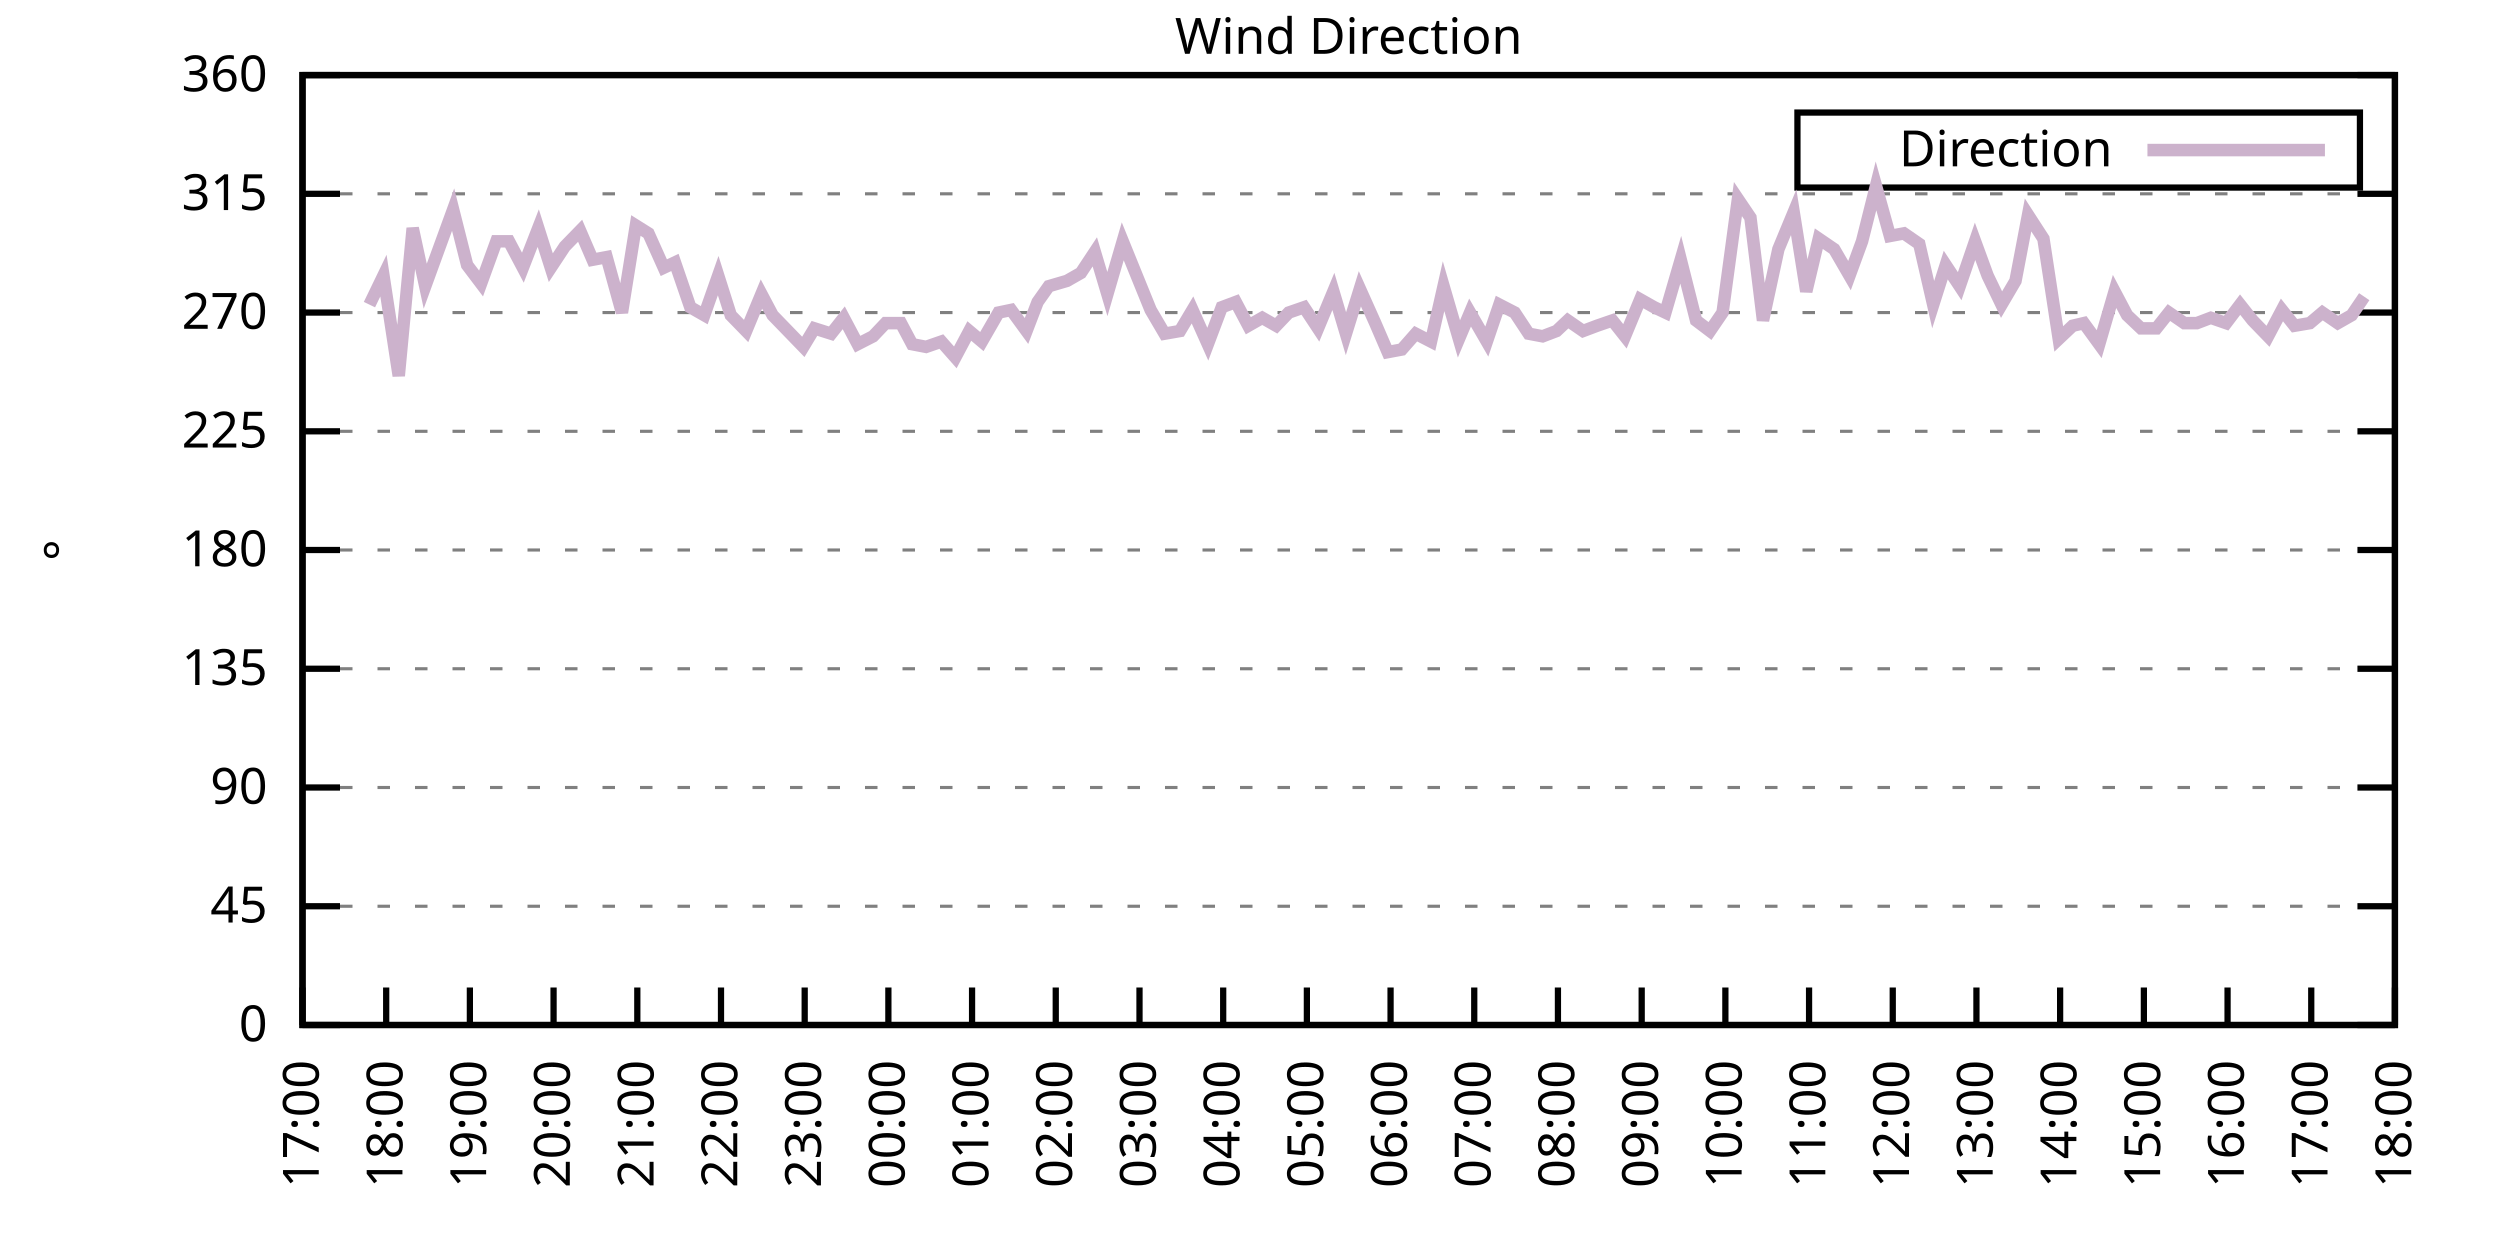
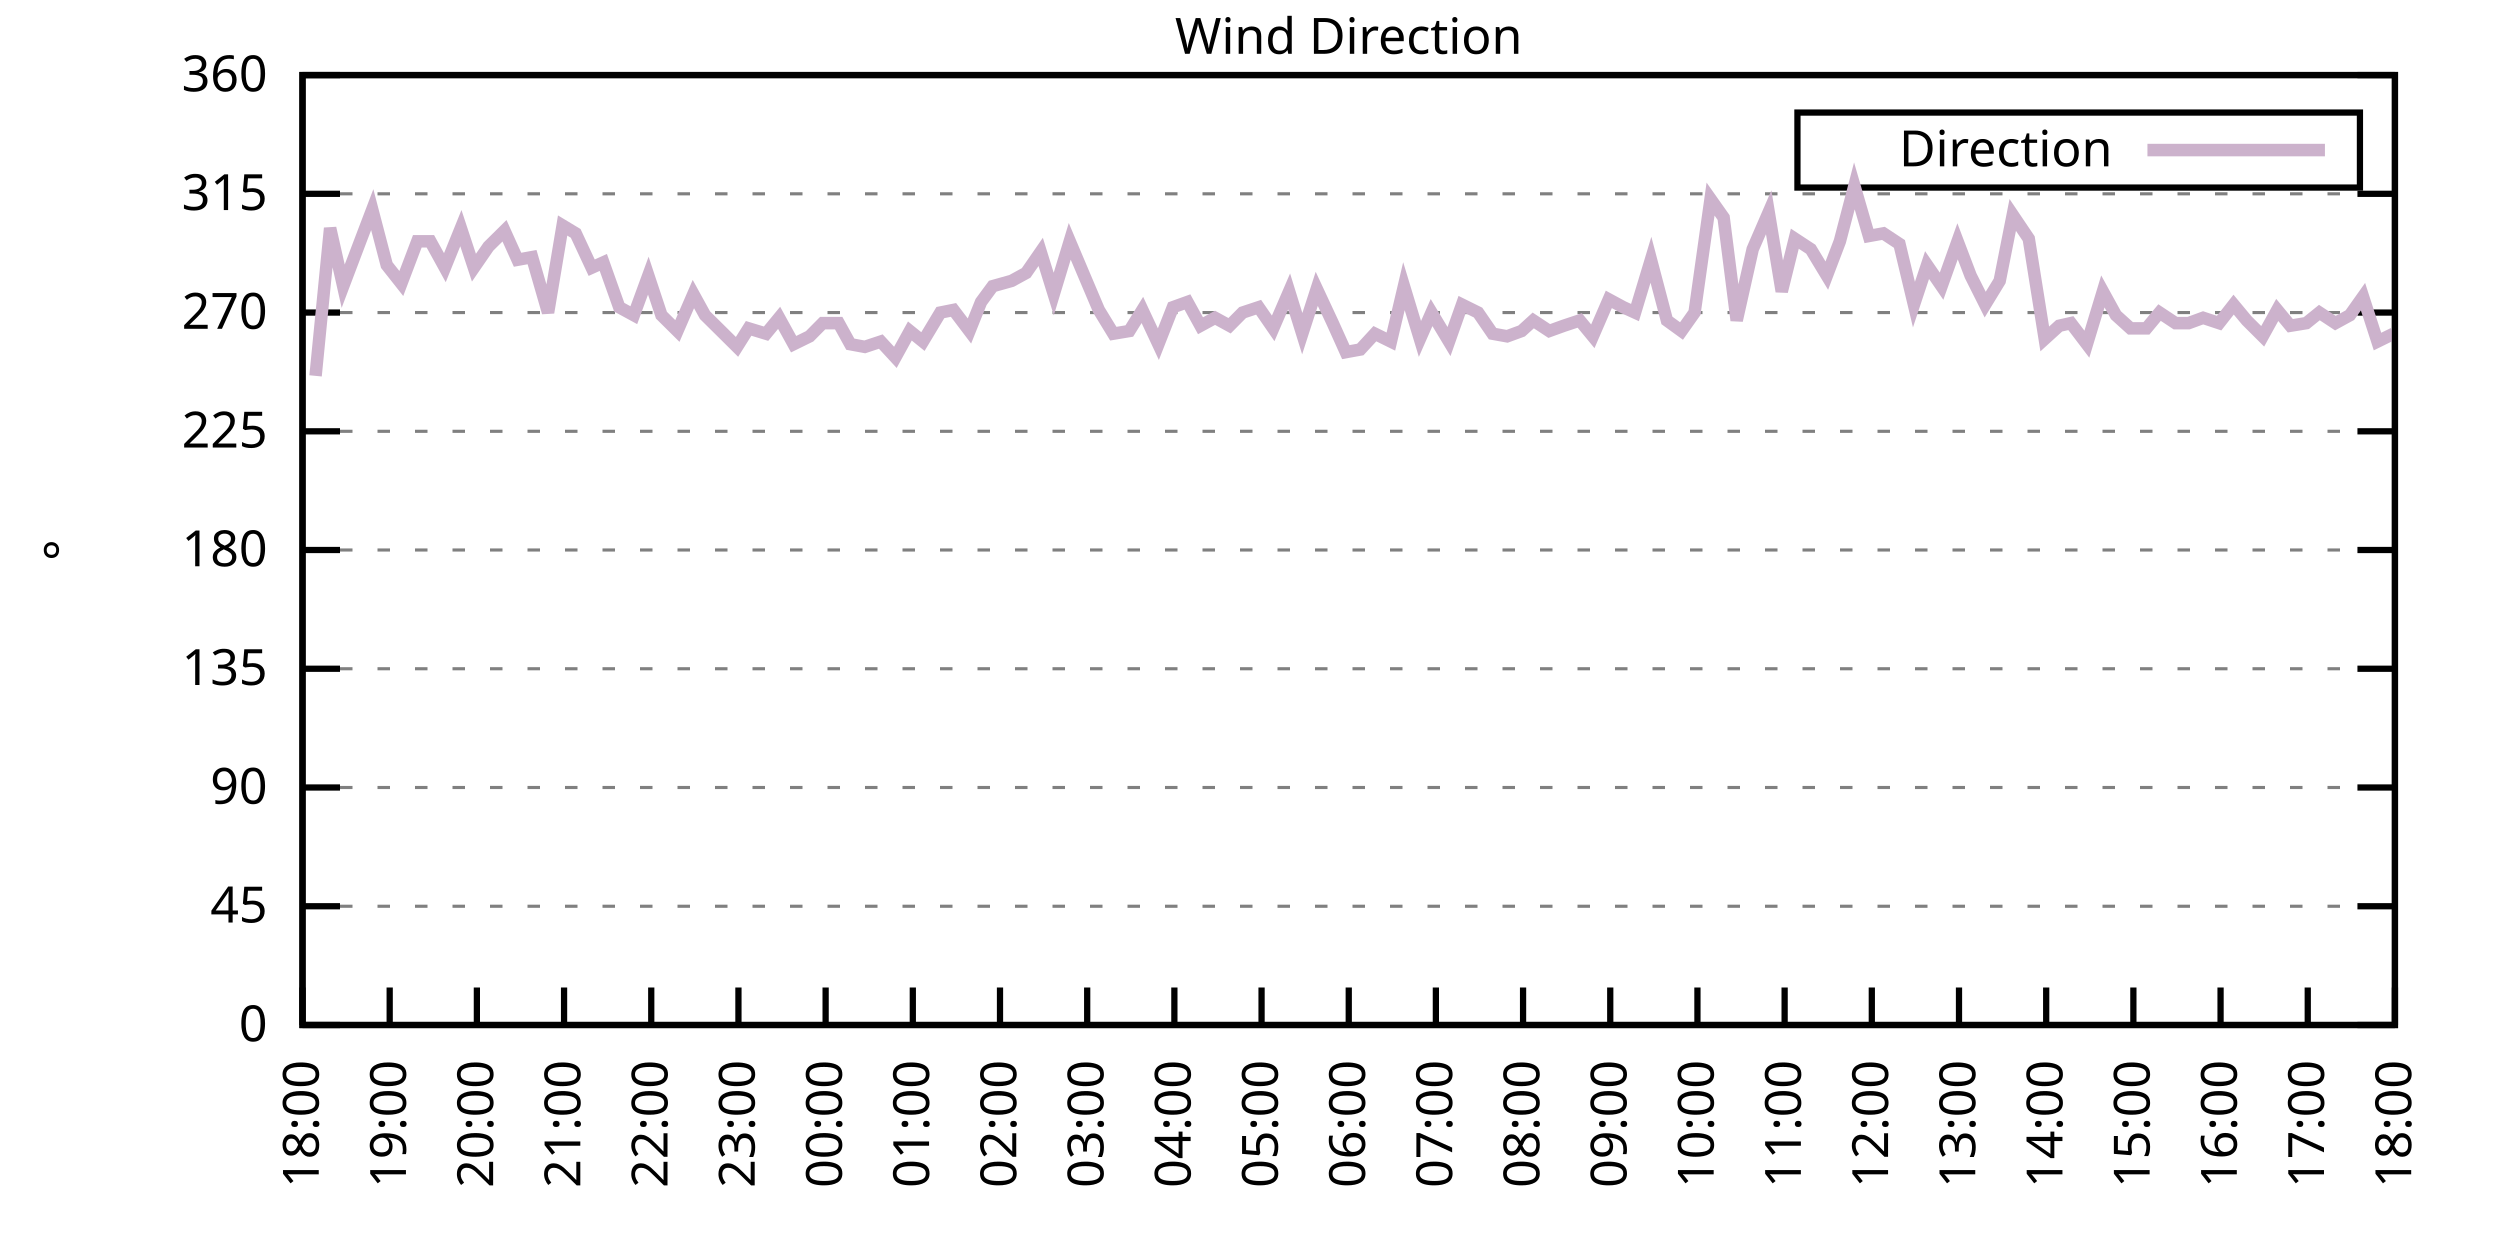
<svg xmlns="http://www.w3.org/2000/svg" xmlns:xlink="http://www.w3.org/1999/xlink" width="400" height="200" viewBox="0 0 400 200">
  <g id="gnuplot_canvas">
    <rect x="0" y="0" width="400" height="200" fill="none" />
    <defs>
      <circle id="gpDot" r="0.5" stroke-width="0.5" stroke="currentColor" />
      <path id="gpPt0" stroke-width="0.333" stroke="currentColor" d="M-1,0 h2 M0,-1 v2" />
      <path id="gpPt1" stroke-width="0.333" stroke="currentColor" d="M-1,-1 L1,1 M1,-1 L-1,1" />
      <path id="gpPt2" stroke-width="0.333" stroke="currentColor" d="M-1,0 L1,0 M0,-1 L0,1 M-1,-1 L1,1 M-1,1 L1,-1" />
      <rect id="gpPt3" stroke-width="0.333" stroke="currentColor" x="-1" y="-1" width="2" height="2" />
      <rect id="gpPt4" stroke-width="0.333" stroke="currentColor" fill="currentColor" x="-1" y="-1" width="2" height="2" />
      <circle id="gpPt5" stroke-width="0.333" stroke="currentColor" cx="0" cy="0" r="1" />
      <use xlink:href="#gpPt5" id="gpPt6" fill="currentColor" stroke="none" />
      <path id="gpPt7" stroke-width="0.333" stroke="currentColor" d="M0,-1.33 L-1.33,0.67 L1.33,0.67 z" />
      <use xlink:href="#gpPt7" id="gpPt8" fill="currentColor" stroke="none" />
      <use xlink:href="#gpPt7" id="gpPt9" stroke="currentColor" transform="rotate(180)" />
      <use xlink:href="#gpPt9" id="gpPt10" fill="currentColor" stroke="none" />
      <use xlink:href="#gpPt3" id="gpPt11" stroke="currentColor" transform="rotate(45)" />
      <use xlink:href="#gpPt11" id="gpPt12" fill="currentColor" stroke="none" />
      <path id="gpPt13" stroke-width="0.333" stroke="currentColor" d="M0,1.330 L1.265,0.411 L0.782,-1.067 L-0.782,-1.076 L-1.265,0.411 z" />
      <use xlink:href="#gpPt13" id="gpPt14" fill="currentColor" stroke="none" />
      <filter id="textbox" filterUnits="objectBoundingBox" x="0" y="0" height="1" width="1">
        <feFlood flood-color="white" flood-opacity="1" result="bgnd" />
        <feComposite in="SourceGraphic" in2="bgnd" operator="atop" />
      </filter>
      <filter id="greybox" filterUnits="objectBoundingBox" x="0" y="0" height="1" width="1">
        <feFlood flood-color="lightgrey" flood-opacity="1" result="grey" />
        <feComposite in="SourceGraphic" in2="grey" operator="atop" />
      </filter>
    </defs>
    <g fill="none" color="white" stroke="currentColor" stroke-width="1.00" stroke-linecap="butt" stroke-linejoin="miter">
</g>
    <g fill="none" color="black" stroke="currentColor" stroke-width="1.00" stroke-linecap="butt" stroke-linejoin="miter">
      <g stroke="none" shape-rendering="crispEdges">
        <polygon fill="rgb(255, 255, 255)" points="48.40,164.00 383.18,164.00 383.18,12.02 48.40,12.02 " />
      </g>
    </g>
    <g fill="none" color="black" stroke="currentColor" stroke-width="1.00" stroke-linecap="butt" stroke-linejoin="miter">
</g>
    <g fill="none" color="black" stroke="black" stroke-width="0.50" stroke-linecap="butt" stroke-linejoin="miter">
</g>
    <g fill="none" color="gray" stroke="currentColor" stroke-width="0.50" stroke-linecap="butt" stroke-linejoin="miter">
      <path stroke="gray" stroke-dasharray="2,4" class="gridline" d="M48.40,164.00 L383.19,164.00  " />
    </g>
    <g fill="none" color="gray" stroke="gray" stroke-width="1.00" stroke-linecap="butt" stroke-linejoin="miter">
</g>
    <g fill="none" color="black" stroke="currentColor" stroke-width="1.00" stroke-linecap="butt" stroke-linejoin="miter">
      <path stroke="black" d="M48.40,164.00 L54.40,164.00 M383.19,164.00 L377.19,164.00  " />
      <g transform="translate(42.80,166.60)" stroke="none" fill="black" font-family="Sans" font-size="8.00" text-anchor="end">
        <text>
          <tspan font-family="Sans"> 0</tspan>
        </text>
      </g>
    </g>
    <g fill="none" color="black" stroke="currentColor" stroke-width="1.00" stroke-linecap="butt" stroke-linejoin="miter">
</g>
    <g fill="none" color="black" stroke="black" stroke-width="0.50" stroke-linecap="butt" stroke-linejoin="miter">
</g>
    <g fill="none" color="gray" stroke="currentColor" stroke-width="0.50" stroke-linecap="butt" stroke-linejoin="miter">
      <path stroke="gray" stroke-dasharray="2,4" class="gridline" d="M48.40,145.00 L383.19,145.00  " />
    </g>
    <g fill="none" color="gray" stroke="gray" stroke-width="1.00" stroke-linecap="butt" stroke-linejoin="miter">
</g>
    <g fill="none" color="black" stroke="currentColor" stroke-width="1.00" stroke-linecap="butt" stroke-linejoin="miter">
      <path stroke="black" d="M48.40,145.00 L54.40,145.00 M383.19,145.00 L377.19,145.00  " />
      <g transform="translate(42.80,147.60)" stroke="none" fill="black" font-family="Sans" font-size="8.00" text-anchor="end">
        <text>
          <tspan font-family="Sans"> 45</tspan>
        </text>
      </g>
    </g>
    <g fill="none" color="black" stroke="currentColor" stroke-width="1.00" stroke-linecap="butt" stroke-linejoin="miter">
</g>
    <g fill="none" color="black" stroke="black" stroke-width="0.50" stroke-linecap="butt" stroke-linejoin="miter">
</g>
    <g fill="none" color="gray" stroke="currentColor" stroke-width="0.50" stroke-linecap="butt" stroke-linejoin="miter">
      <path stroke="gray" stroke-dasharray="2,4" class="gridline" d="M48.40,126.00 L383.19,126.00  " />
    </g>
    <g fill="none" color="gray" stroke="gray" stroke-width="1.00" stroke-linecap="butt" stroke-linejoin="miter">
</g>
    <g fill="none" color="black" stroke="currentColor" stroke-width="1.00" stroke-linecap="butt" stroke-linejoin="miter">
      <path stroke="black" d="M48.40,126.00 L54.40,126.00 M383.19,126.00 L377.19,126.00  " />
      <g transform="translate(42.80,128.60)" stroke="none" fill="black" font-family="Sans" font-size="8.00" text-anchor="end">
        <text>
          <tspan font-family="Sans"> 90</tspan>
        </text>
      </g>
    </g>
    <g fill="none" color="black" stroke="currentColor" stroke-width="1.00" stroke-linecap="butt" stroke-linejoin="miter">
</g>
    <g fill="none" color="black" stroke="black" stroke-width="0.50" stroke-linecap="butt" stroke-linejoin="miter">
</g>
    <g fill="none" color="gray" stroke="currentColor" stroke-width="0.50" stroke-linecap="butt" stroke-linejoin="miter">
      <path stroke="gray" stroke-dasharray="2,4" class="gridline" d="M48.40,107.00 L383.19,107.00  " />
    </g>
    <g fill="none" color="gray" stroke="gray" stroke-width="1.00" stroke-linecap="butt" stroke-linejoin="miter">
</g>
    <g fill="none" color="black" stroke="currentColor" stroke-width="1.00" stroke-linecap="butt" stroke-linejoin="miter">
      <path stroke="black" d="M48.40,107.00 L54.40,107.00 M383.19,107.00 L377.19,107.00  " />
      <g transform="translate(42.80,109.60)" stroke="none" fill="black" font-family="Sans" font-size="8.00" text-anchor="end">
        <text>
          <tspan font-family="Sans"> 135</tspan>
        </text>
      </g>
    </g>
    <g fill="none" color="black" stroke="currentColor" stroke-width="1.00" stroke-linecap="butt" stroke-linejoin="miter">
</g>
    <g fill="none" color="black" stroke="black" stroke-width="0.50" stroke-linecap="butt" stroke-linejoin="miter">
</g>
    <g fill="none" color="gray" stroke="currentColor" stroke-width="0.50" stroke-linecap="butt" stroke-linejoin="miter">
      <path stroke="gray" stroke-dasharray="2,4" class="gridline" d="M48.40,88.00 L383.19,88.00  " />
    </g>
    <g fill="none" color="gray" stroke="gray" stroke-width="1.00" stroke-linecap="butt" stroke-linejoin="miter">
</g>
    <g fill="none" color="black" stroke="currentColor" stroke-width="1.00" stroke-linecap="butt" stroke-linejoin="miter">
      <path stroke="black" d="M48.40,88.00 L54.40,88.00 M383.19,88.00 L377.19,88.00  " />
      <g transform="translate(42.80,90.60)" stroke="none" fill="black" font-family="Sans" font-size="8.00" text-anchor="end">
        <text>
          <tspan font-family="Sans"> 180</tspan>
        </text>
      </g>
    </g>
    <g fill="none" color="black" stroke="currentColor" stroke-width="1.00" stroke-linecap="butt" stroke-linejoin="miter">
</g>
    <g fill="none" color="black" stroke="black" stroke-width="0.50" stroke-linecap="butt" stroke-linejoin="miter">
</g>
    <g fill="none" color="gray" stroke="currentColor" stroke-width="0.50" stroke-linecap="butt" stroke-linejoin="miter">
      <path stroke="gray" stroke-dasharray="2,4" class="gridline" d="M48.40,69.01 L383.19,69.01  " />
    </g>
    <g fill="none" color="gray" stroke="gray" stroke-width="1.00" stroke-linecap="butt" stroke-linejoin="miter">
</g>
    <g fill="none" color="black" stroke="currentColor" stroke-width="1.00" stroke-linecap="butt" stroke-linejoin="miter">
      <path stroke="black" d="M48.40,69.01 L54.40,69.01 M383.19,69.01 L377.19,69.01  " />
      <g transform="translate(42.80,71.61)" stroke="none" fill="black" font-family="Sans" font-size="8.00" text-anchor="end">
        <text>
          <tspan font-family="Sans"> 225</tspan>
        </text>
      </g>
    </g>
    <g fill="none" color="black" stroke="currentColor" stroke-width="1.00" stroke-linecap="butt" stroke-linejoin="miter">
</g>
    <g fill="none" color="black" stroke="black" stroke-width="0.50" stroke-linecap="butt" stroke-linejoin="miter">
</g>
    <g fill="none" color="gray" stroke="currentColor" stroke-width="0.50" stroke-linecap="butt" stroke-linejoin="miter">
      <path stroke="gray" stroke-dasharray="2,4" class="gridline" d="M48.40,50.01 L383.19,50.01  " />
    </g>
    <g fill="none" color="gray" stroke="gray" stroke-width="1.00" stroke-linecap="butt" stroke-linejoin="miter">
</g>
    <g fill="none" color="black" stroke="currentColor" stroke-width="1.00" stroke-linecap="butt" stroke-linejoin="miter">
      <path stroke="black" d="M48.40,50.01 L54.40,50.01 M383.19,50.01 L377.19,50.01  " />
      <g transform="translate(42.80,52.61)" stroke="none" fill="black" font-family="Sans" font-size="8.00" text-anchor="end">
        <text>
          <tspan font-family="Sans"> 270</tspan>
        </text>
      </g>
    </g>
    <g fill="none" color="black" stroke="currentColor" stroke-width="1.00" stroke-linecap="butt" stroke-linejoin="miter">
</g>
    <g fill="none" color="black" stroke="black" stroke-width="0.50" stroke-linecap="butt" stroke-linejoin="miter">
</g>
    <g fill="none" color="gray" stroke="currentColor" stroke-width="0.50" stroke-linecap="butt" stroke-linejoin="miter">
      <path stroke="gray" stroke-dasharray="2,4" class="gridline" d="M48.40,31.01 L383.19,31.01  " />
    </g>
    <g fill="none" color="gray" stroke="gray" stroke-width="1.00" stroke-linecap="butt" stroke-linejoin="miter">
</g>
    <g fill="none" color="black" stroke="currentColor" stroke-width="1.00" stroke-linecap="butt" stroke-linejoin="miter">
      <path stroke="black" d="M48.40,31.01 L54.40,31.01 M383.19,31.01 L377.19,31.01  " />
      <g transform="translate(42.80,33.61)" stroke="none" fill="black" font-family="Sans" font-size="8.00" text-anchor="end">
        <text>
          <tspan font-family="Sans"> 315</tspan>
        </text>
      </g>
    </g>
    <g fill="none" color="black" stroke="currentColor" stroke-width="1.00" stroke-linecap="butt" stroke-linejoin="miter">
</g>
    <g fill="none" color="black" stroke="black" stroke-width="0.50" stroke-linecap="butt" stroke-linejoin="miter">
</g>
    <g fill="none" color="gray" stroke="currentColor" stroke-width="0.50" stroke-linecap="butt" stroke-linejoin="miter">
      <path stroke="gray" stroke-dasharray="2,4" class="gridline" d="M48.40,12.01 L383.19,12.01  " />
    </g>
    <g fill="none" color="gray" stroke="gray" stroke-width="1.00" stroke-linecap="butt" stroke-linejoin="miter">
</g>
    <g fill="none" color="black" stroke="currentColor" stroke-width="1.00" stroke-linecap="butt" stroke-linejoin="miter">
      <path stroke="black" d="M48.40,12.01 L54.40,12.01 M383.19,12.01 L377.19,12.01  " />
      <g transform="translate(42.80,14.61)" stroke="none" fill="black" font-family="Sans" font-size="8.00" text-anchor="end">
        <text>
          <tspan font-family="Sans"> 360</tspan>
        </text>
      </g>
    </g>
    <g fill="none" color="black" stroke="currentColor" stroke-width="1.00" stroke-linecap="butt" stroke-linejoin="miter">
      <path stroke="black" d="M48.40,164.00 L48.40,158.00  " />
      <g transform="translate(51.00,169.60) rotate(270.00)" stroke="none" fill="black" font-family="Sans" font-size="8.00" text-anchor="end">
        <text>
-           <tspan font-family="Sans">17:00</tspan>
-         </text>
-       </g>
-     </g>
-     <g fill="none" color="black" stroke="currentColor" stroke-width="1.00" stroke-linecap="butt" stroke-linejoin="miter">
-       <path stroke="black" d="M61.79,164.00 L61.79,158.00  " />
-       <g transform="translate(64.39,169.60) rotate(270.00)" stroke="none" fill="black" font-family="Sans" font-size="8.00" text-anchor="end">
-         <text>
          <tspan font-family="Sans">18:00</tspan>
        </text>
      </g>
    </g>
    <g fill="none" color="black" stroke="currentColor" stroke-width="1.00" stroke-linecap="butt" stroke-linejoin="miter">
-       <path stroke="black" d="M75.18,164.00 L75.18,158.00  " />
-       <g transform="translate(77.78,169.60) rotate(270.00)" stroke="none" fill="black" font-family="Sans" font-size="8.00" text-anchor="end">
+       <path stroke="black" d="M62.35,164.00 L62.35,158.00  " />
+       <g transform="translate(64.95,169.60) rotate(270.00)" stroke="none" fill="black" font-family="Sans" font-size="8.00" text-anchor="end">
        <text>
          <tspan font-family="Sans">19:00</tspan>
        </text>
      </g>
    </g>
    <g fill="none" color="black" stroke="currentColor" stroke-width="1.00" stroke-linecap="butt" stroke-linejoin="miter">
-       <path stroke="black" d="M88.57,164.00 L88.57,158.00  " />
-       <g transform="translate(91.17,169.60) rotate(270.00)" stroke="none" fill="black" font-family="Sans" font-size="8.00" text-anchor="end">
+       <path stroke="black" d="M76.30,164.00 L76.30,158.00  " />
+       <g transform="translate(78.90,169.60) rotate(270.00)" stroke="none" fill="black" font-family="Sans" font-size="8.00" text-anchor="end">
        <text>
          <tspan font-family="Sans">20:00</tspan>
        </text>
      </g>
    </g>
    <g fill="none" color="black" stroke="currentColor" stroke-width="1.00" stroke-linecap="butt" stroke-linejoin="miter">
-       <path stroke="black" d="M101.97,164.00 L101.97,158.00  " />
-       <g transform="translate(104.57,169.60) rotate(270.00)" stroke="none" fill="black" font-family="Sans" font-size="8.00" text-anchor="end">
+       <path stroke="black" d="M90.25,164.00 L90.25,158.00  " />
+       <g transform="translate(92.85,169.60) rotate(270.00)" stroke="none" fill="black" font-family="Sans" font-size="8.00" text-anchor="end">
        <text>
          <tspan font-family="Sans">21:00</tspan>
        </text>
      </g>
    </g>
    <g fill="none" color="black" stroke="currentColor" stroke-width="1.00" stroke-linecap="butt" stroke-linejoin="miter">
-       <path stroke="black" d="M115.36,164.00 L115.36,158.00  " />
-       <g transform="translate(117.96,169.60) rotate(270.00)" stroke="none" fill="black" font-family="Sans" font-size="8.00" text-anchor="end">
+       <path stroke="black" d="M104.20,164.00 L104.20,158.00  " />
+       <g transform="translate(106.80,169.60) rotate(270.00)" stroke="none" fill="black" font-family="Sans" font-size="8.00" text-anchor="end">
        <text>
          <tspan font-family="Sans">22:00</tspan>
        </text>
      </g>
    </g>
    <g fill="none" color="black" stroke="currentColor" stroke-width="1.00" stroke-linecap="butt" stroke-linejoin="miter">
-       <path stroke="black" d="M128.75,164.00 L128.75,158.00  " />
-       <g transform="translate(131.35,169.60) rotate(270.00)" stroke="none" fill="black" font-family="Sans" font-size="8.00" text-anchor="end">
+       <path stroke="black" d="M118.15,164.00 L118.15,158.00  " />
+       <g transform="translate(120.75,169.60) rotate(270.00)" stroke="none" fill="black" font-family="Sans" font-size="8.00" text-anchor="end">
        <text>
          <tspan font-family="Sans">23:00</tspan>
        </text>
      </g>
    </g>
    <g fill="none" color="black" stroke="currentColor" stroke-width="1.00" stroke-linecap="butt" stroke-linejoin="miter">
-       <path stroke="black" d="M142.14,164.00 L142.14,158.00  " />
-       <g transform="translate(144.74,169.60) rotate(270.00)" stroke="none" fill="black" font-family="Sans" font-size="8.00" text-anchor="end">
+       <path stroke="black" d="M132.10,164.00 L132.10,158.00  " />
+       <g transform="translate(134.70,169.60) rotate(270.00)" stroke="none" fill="black" font-family="Sans" font-size="8.00" text-anchor="end">
        <text>
          <tspan font-family="Sans">00:00</tspan>
        </text>
      </g>
    </g>
    <g fill="none" color="black" stroke="currentColor" stroke-width="1.00" stroke-linecap="butt" stroke-linejoin="miter">
-       <path stroke="black" d="M155.53,164.00 L155.53,158.00  " />
-       <g transform="translate(158.13,169.60) rotate(270.00)" stroke="none" fill="black" font-family="Sans" font-size="8.00" text-anchor="end">
+       <path stroke="black" d="M146.05,164.00 L146.05,158.00  " />
+       <g transform="translate(148.65,169.60) rotate(270.00)" stroke="none" fill="black" font-family="Sans" font-size="8.00" text-anchor="end">
        <text>
          <tspan font-family="Sans">01:00</tspan>
        </text>
      </g>
    </g>
    <g fill="none" color="black" stroke="currentColor" stroke-width="1.00" stroke-linecap="butt" stroke-linejoin="miter">
-       <path stroke="black" d="M168.92,164.00 L168.92,158.00  " />
-       <g transform="translate(171.52,169.60) rotate(270.00)" stroke="none" fill="black" font-family="Sans" font-size="8.00" text-anchor="end">
+       <path stroke="black" d="M160.00,164.00 L160.00,158.00  " />
+       <g transform="translate(162.60,169.60) rotate(270.00)" stroke="none" fill="black" font-family="Sans" font-size="8.00" text-anchor="end">
        <text>
          <tspan font-family="Sans">02:00</tspan>
        </text>
      </g>
    </g>
    <g fill="none" color="black" stroke="currentColor" stroke-width="1.00" stroke-linecap="butt" stroke-linejoin="miter">
-       <path stroke="black" d="M182.32,164.00 L182.32,158.00  " />
-       <g transform="translate(184.92,169.60) rotate(270.00)" stroke="none" fill="black" font-family="Sans" font-size="8.00" text-anchor="end">
+       <path stroke="black" d="M173.95,164.00 L173.95,158.00  " />
+       <g transform="translate(176.55,169.60) rotate(270.00)" stroke="none" fill="black" font-family="Sans" font-size="8.00" text-anchor="end">
        <text>
          <tspan font-family="Sans">03:00</tspan>
        </text>
      </g>
    </g>
    <g fill="none" color="black" stroke="currentColor" stroke-width="1.00" stroke-linecap="butt" stroke-linejoin="miter">
-       <path stroke="black" d="M195.71,164.00 L195.71,158.00  " />
-       <g transform="translate(198.31,169.60) rotate(270.00)" stroke="none" fill="black" font-family="Sans" font-size="8.00" text-anchor="end">
+       <path stroke="black" d="M187.90,164.00 L187.90,158.00  " />
+       <g transform="translate(190.50,169.60) rotate(270.00)" stroke="none" fill="black" font-family="Sans" font-size="8.00" text-anchor="end">
        <text>
          <tspan font-family="Sans">04:00</tspan>
        </text>
      </g>
    </g>
    <g fill="none" color="black" stroke="currentColor" stroke-width="1.00" stroke-linecap="butt" stroke-linejoin="miter">
-       <path stroke="black" d="M209.10,164.00 L209.10,158.00  " />
-       <g transform="translate(211.70,169.60) rotate(270.00)" stroke="none" fill="black" font-family="Sans" font-size="8.00" text-anchor="end">
+       <path stroke="black" d="M201.85,164.00 L201.85,158.00  " />
+       <g transform="translate(204.45,169.60) rotate(270.00)" stroke="none" fill="black" font-family="Sans" font-size="8.00" text-anchor="end">
        <text>
          <tspan font-family="Sans">05:00</tspan>
        </text>
      </g>
    </g>
    <g fill="none" color="black" stroke="currentColor" stroke-width="1.00" stroke-linecap="butt" stroke-linejoin="miter">
-       <path stroke="black" d="M222.49,164.00 L222.49,158.00  " />
-       <g transform="translate(225.09,169.60) rotate(270.00)" stroke="none" fill="black" font-family="Sans" font-size="8.00" text-anchor="end">
+       <path stroke="black" d="M215.80,164.00 L215.80,158.00  " />
+       <g transform="translate(218.40,169.60) rotate(270.00)" stroke="none" fill="black" font-family="Sans" font-size="8.00" text-anchor="end">
        <text>
          <tspan font-family="Sans">06:00</tspan>
        </text>
      </g>
    </g>
    <g fill="none" color="black" stroke="currentColor" stroke-width="1.00" stroke-linecap="butt" stroke-linejoin="miter">
-       <path stroke="black" d="M235.88,164.00 L235.88,158.00  " />
-       <g transform="translate(238.48,169.60) rotate(270.00)" stroke="none" fill="black" font-family="Sans" font-size="8.00" text-anchor="end">
+       <path stroke="black" d="M229.74,164.00 L229.74,158.00  " />
+       <g transform="translate(232.34,169.60) rotate(270.00)" stroke="none" fill="black" font-family="Sans" font-size="8.00" text-anchor="end">
        <text>
          <tspan font-family="Sans">07:00</tspan>
        </text>
      </g>
    </g>
    <g fill="none" color="black" stroke="currentColor" stroke-width="1.00" stroke-linecap="butt" stroke-linejoin="miter">
-       <path stroke="black" d="M249.27,164.00 L249.27,158.00  " />
-       <g transform="translate(251.87,169.60) rotate(270.00)" stroke="none" fill="black" font-family="Sans" font-size="8.00" text-anchor="end">
+       <path stroke="black" d="M243.69,164.00 L243.69,158.00  " />
+       <g transform="translate(246.29,169.60) rotate(270.00)" stroke="none" fill="black" font-family="Sans" font-size="8.00" text-anchor="end">
        <text>
          <tspan font-family="Sans">08:00</tspan>
        </text>
      </g>
    </g>
    <g fill="none" color="black" stroke="currentColor" stroke-width="1.00" stroke-linecap="butt" stroke-linejoin="miter">
-       <path stroke="black" d="M262.67,164.00 L262.67,158.00  " />
-       <g transform="translate(265.27,169.60) rotate(270.00)" stroke="none" fill="black" font-family="Sans" font-size="8.00" text-anchor="end">
+       <path stroke="black" d="M257.64,164.00 L257.64,158.00  " />
+       <g transform="translate(260.24,169.60) rotate(270.00)" stroke="none" fill="black" font-family="Sans" font-size="8.00" text-anchor="end">
        <text>
          <tspan font-family="Sans">09:00</tspan>
        </text>
      </g>
    </g>
    <g fill="none" color="black" stroke="currentColor" stroke-width="1.00" stroke-linecap="butt" stroke-linejoin="miter">
-       <path stroke="black" d="M276.06,164.00 L276.06,158.00  " />
-       <g transform="translate(278.66,169.60) rotate(270.00)" stroke="none" fill="black" font-family="Sans" font-size="8.00" text-anchor="end">
+       <path stroke="black" d="M271.59,164.00 L271.59,158.00  " />
+       <g transform="translate(274.19,169.60) rotate(270.00)" stroke="none" fill="black" font-family="Sans" font-size="8.00" text-anchor="end">
        <text>
          <tspan font-family="Sans">10:00</tspan>
        </text>
      </g>
    </g>
    <g fill="none" color="black" stroke="currentColor" stroke-width="1.00" stroke-linecap="butt" stroke-linejoin="miter">
-       <path stroke="black" d="M289.45,164.00 L289.45,158.00  " />
-       <g transform="translate(292.05,169.60) rotate(270.00)" stroke="none" fill="black" font-family="Sans" font-size="8.00" text-anchor="end">
+       <path stroke="black" d="M285.54,164.00 L285.54,158.00  " />
+       <g transform="translate(288.14,169.60) rotate(270.00)" stroke="none" fill="black" font-family="Sans" font-size="8.00" text-anchor="end">
        <text>
          <tspan font-family="Sans">11:00</tspan>
        </text>
      </g>
    </g>
    <g fill="none" color="black" stroke="currentColor" stroke-width="1.00" stroke-linecap="butt" stroke-linejoin="miter">
-       <path stroke="black" d="M302.84,164.00 L302.84,158.00  " />
-       <g transform="translate(305.44,169.60) rotate(270.00)" stroke="none" fill="black" font-family="Sans" font-size="8.00" text-anchor="end">
+       <path stroke="black" d="M299.49,164.00 L299.49,158.00  " />
+       <g transform="translate(302.09,169.60) rotate(270.00)" stroke="none" fill="black" font-family="Sans" font-size="8.00" text-anchor="end">
        <text>
          <tspan font-family="Sans">12:00</tspan>
        </text>
      </g>
    </g>
    <g fill="none" color="black" stroke="currentColor" stroke-width="1.00" stroke-linecap="butt" stroke-linejoin="miter">
-       <path stroke="black" d="M316.23,164.00 L316.23,158.00  " />
-       <g transform="translate(318.83,169.60) rotate(270.00)" stroke="none" fill="black" font-family="Sans" font-size="8.00" text-anchor="end">
+       <path stroke="black" d="M313.44,164.00 L313.44,158.00  " />
+       <g transform="translate(316.04,169.60) rotate(270.00)" stroke="none" fill="black" font-family="Sans" font-size="8.00" text-anchor="end">
        <text>
          <tspan font-family="Sans">13:00</tspan>
        </text>
      </g>
    </g>
    <g fill="none" color="black" stroke="currentColor" stroke-width="1.00" stroke-linecap="butt" stroke-linejoin="miter">
-       <path stroke="black" d="M329.62,164.00 L329.62,158.00  " />
-       <g transform="translate(332.22,169.60) rotate(270.00)" stroke="none" fill="black" font-family="Sans" font-size="8.00" text-anchor="end">
+       <path stroke="black" d="M327.39,164.00 L327.39,158.00  " />
+       <g transform="translate(329.99,169.60) rotate(270.00)" stroke="none" fill="black" font-family="Sans" font-size="8.00" text-anchor="end">
        <text>
          <tspan font-family="Sans">14:00</tspan>
        </text>
      </g>
    </g>
    <g fill="none" color="black" stroke="currentColor" stroke-width="1.00" stroke-linecap="butt" stroke-linejoin="miter">
-       <path stroke="black" d="M343.02,164.00 L343.02,158.00  " />
-       <g transform="translate(345.62,169.60) rotate(270.00)" stroke="none" fill="black" font-family="Sans" font-size="8.00" text-anchor="end">
+       <path stroke="black" d="M341.34,164.00 L341.34,158.00  " />
+       <g transform="translate(343.94,169.60) rotate(270.00)" stroke="none" fill="black" font-family="Sans" font-size="8.00" text-anchor="end">
        <text>
          <tspan font-family="Sans">15:00</tspan>
        </text>
      </g>
    </g>
    <g fill="none" color="black" stroke="currentColor" stroke-width="1.00" stroke-linecap="butt" stroke-linejoin="miter">
-       <path stroke="black" d="M356.41,164.00 L356.41,158.00  " />
-       <g transform="translate(359.01,169.60) rotate(270.00)" stroke="none" fill="black" font-family="Sans" font-size="8.00" text-anchor="end">
+       <path stroke="black" d="M355.29,164.00 L355.29,158.00  " />
+       <g transform="translate(357.89,169.60) rotate(270.00)" stroke="none" fill="black" font-family="Sans" font-size="8.00" text-anchor="end">
        <text>
          <tspan font-family="Sans">16:00</tspan>
        </text>
      </g>
    </g>
    <g fill="none" color="black" stroke="currentColor" stroke-width="1.00" stroke-linecap="butt" stroke-linejoin="miter">
-       <path stroke="black" d="M369.80,164.00 L369.80,158.00  " />
-       <g transform="translate(372.40,169.60) rotate(270.00)" stroke="none" fill="black" font-family="Sans" font-size="8.00" text-anchor="end">
+       <path stroke="black" d="M369.24,164.00 L369.24,158.00  " />
+       <g transform="translate(371.84,169.60) rotate(270.00)" stroke="none" fill="black" font-family="Sans" font-size="8.00" text-anchor="end">
        <text>
          <tspan font-family="Sans">17:00</tspan>
        </text>
      </g>
    </g>
    <g fill="none" color="black" stroke="currentColor" stroke-width="1.00" stroke-linecap="butt" stroke-linejoin="miter">
      <path stroke="black" d="M383.19,164.00 L383.19,158.00  " />
      <g transform="translate(385.79,169.60) rotate(270.00)" stroke="none" fill="black" font-family="Sans" font-size="8.00" text-anchor="end">
        <text>
          <tspan font-family="Sans">18:00</tspan>
        </text>
      </g>
    </g>
    <g fill="none" color="black" stroke="currentColor" stroke-width="1.00" stroke-linecap="butt" stroke-linejoin="miter">
</g>
    <g fill="none" color="black" stroke="currentColor" stroke-width="1.00" stroke-linecap="butt" stroke-linejoin="miter">
      <path stroke="black" d="M48.40,12.01 L48.40,164.00 L383.19,164.00 L383.19,12.01 L48.40,12.01 Z  " />
    </g>
    <g fill="none" color="black" stroke="currentColor" stroke-width="1.00" stroke-linecap="butt" stroke-linejoin="miter">
</g>
    <g fill="none" color="black" stroke="currentColor" stroke-width="1.00" stroke-linecap="butt" stroke-linejoin="miter">
      <path stroke="black" d="M287.59,30.01 L287.59,18.01 L377.59,18.01 L377.59,30.01 L287.59,30.01 Z  " />
    </g>
    <g id="Wind_direction_plot_1">
      <g fill="none" color="white" stroke="black" stroke-width="2.00" stroke-linecap="butt" stroke-linejoin="miter">
</g>
      <g fill="none" color="black" stroke="currentColor" stroke-width="2.00" stroke-linecap="butt" stroke-linejoin="miter">
        <g transform="translate(337.99,26.61)" stroke="none" fill="black" font-family="Sans" font-size="8.00" text-anchor="end">
          <text>
            <tspan font-family="Sans">Direction</tspan>
          </text>
        </g>
      </g>
      <g fill="none" color="black" stroke="currentColor" stroke-width="2.00" stroke-linecap="butt" stroke-linejoin="miter">
-         <path stroke="rgb(204, 178, 204)" d="M343.59,24.01 L371.99,24.01 M59.11,48.74 L61.35,44.10 L63.80,60.14 L66.03,36.50 L68.04,45.79 L70.50,39.03   L72.50,33.54 L74.74,42.41 L76.97,45.36 L79.42,38.61 L81.43,38.61 L83.66,42.83 L86.12,36.50 L88.13,42.83   L90.36,39.45 L92.82,36.92 L94.82,41.56 L97.06,41.14 L99.51,50.01 L101.74,36.08 L103.75,37.34 L106.21,42.83   L107.99,41.99 L110.45,49.16 L112.68,50.43 L114.91,44.10 L116.92,50.43 L119.38,52.96 L121.83,47.05 L123.62,50.43   L126.07,52.96 L128.53,55.50 L130.31,52.54 L132.99,53.39 L135.00,50.85 L137.23,55.07 L139.69,53.81 L141.69,51.70   L144.15,51.70 L145.94,55.07 L148.17,55.50 L150.62,54.65 L152.85,57.18 L155.09,52.96 L157.10,54.65 L159.77,50.01   L161.78,49.59 L164.24,52.96 L166.02,48.32 L167.81,45.79 L170.71,44.94 L172.94,43.67 L175.17,40.30 L177.18,47.05   L179.64,38.61 L181.87,44.10 L184.10,49.59 L186.33,53.39 L188.79,52.96 L190.80,49.59 L193.25,55.07 L195.48,49.16   L197.72,48.32 L199.73,52.12 L201.96,50.85 L204.19,52.12 L206.20,50.01 L208.65,49.16 L210.88,52.54 L213.34,46.63   L215.35,53.39 L217.58,46.21 L220.04,51.70 L222.04,56.34 L224.28,55.92 L226.51,53.39 L228.96,54.65 L230.97,45.79   L233.43,54.23 L235.21,50.01 L237.89,54.65 L239.90,48.74 L242.36,50.01 L244.59,53.39 L246.82,53.81 L249.05,52.96   L250.84,51.27 L253.29,52.96 L255.52,52.12 L257.98,51.27 L259.99,53.81 L262.44,47.90 L264.67,49.16 L266.46,50.01   L268.92,41.56 L271.37,51.27 L273.60,52.96 L275.61,50.01 L278.07,31.85 L280.07,34.81 L282.08,51.27 L284.54,39.87   L286.99,33.96 L289.00,46.63 L291.01,38.19 L293.47,39.87 L295.92,44.10 L297.93,38.61 L300.16,29.74 L302.39,37.76   L304.63,37.34 L307.08,39.03 L309.31,48.74 L311.32,42.41 L313.55,45.79 L316.01,38.61 L318.02,44.10 L320.25,48.74   L322.48,44.94 L324.49,34.39 L326.95,38.19 L329.40,54.23 L331.63,52.12 L333.42,51.70 L335.87,55.07 L338.33,46.63   L340.34,50.43 L342.57,52.54 L345.02,52.54 L347.03,50.01 L349.49,51.70 L351.50,51.70 L353.73,50.85 L356.18,51.70   L358.42,48.74 L360.42,51.27 L362.88,53.81 L365.11,49.59 L367.12,52.12 L369.58,51.70 L371.58,50.01 L374.04,51.70   L376.27,50.43 L378.28,47.47  " />
+         <path stroke="rgb(204, 178, 204)" d="M343.59,24.01 L371.99,24.01 M50.49,60.14 L52.82,36.50 L54.91,45.79 L57.47,39.03 L59.56,33.54 L61.88,42.41   L64.21,45.36 L66.77,38.61 L68.86,38.61 L71.18,42.83 L73.74,36.50 L75.83,42.83 L78.16,39.45 L80.72,36.92   L82.81,41.56 L85.13,41.14 L87.69,50.01 L90.02,36.08 L92.11,37.34 L94.67,42.83 L96.53,41.99 L99.08,49.16   L101.41,50.43 L103.73,44.10 L105.83,50.43 L108.38,52.96 L110.94,47.05 L112.80,50.43 L115.36,52.96 L117.92,55.50   L119.78,52.54 L122.57,53.39 L124.66,50.85 L126.98,55.07 L129.54,53.81 L131.63,51.70 L134.19,51.70 L136.05,55.07   L138.37,55.50 L140.93,54.65 L143.26,57.18 L145.58,52.96 L147.67,54.65 L150.46,50.01 L152.56,49.59 L155.11,52.96   L156.97,48.32 L158.83,45.79 L161.86,44.94 L164.18,43.67 L166.51,40.30 L168.60,47.05 L171.16,38.61 L173.48,44.10   L175.81,49.59 L178.13,53.39 L180.69,52.96 L182.78,49.59 L185.34,55.07 L187.66,49.16 L189.99,48.32 L192.08,52.12   L194.41,50.85 L196.73,52.12 L198.82,50.01 L201.38,49.16 L203.71,52.54 L206.26,46.63 L208.36,53.39 L210.68,46.21   L213.24,51.70 L215.33,56.34 L217.65,55.92 L219.98,53.39 L222.54,54.65 L224.63,45.79 L227.19,54.23 L229.05,50.01   L231.84,54.65 L233.93,48.74 L236.49,50.01 L238.81,53.39 L241.14,53.81 L243.46,52.96 L245.32,51.27 L247.88,52.96   L250.20,52.12 L252.76,51.27 L254.85,53.81 L257.41,47.90 L259.74,49.16 L261.60,50.01 L264.15,41.56 L266.71,51.27   L269.04,52.96 L271.13,50.01 L273.69,31.85 L275.78,34.81 L277.87,51.27 L280.43,39.87 L282.99,33.96 L285.08,46.63   L287.17,38.19 L289.73,39.87 L292.29,44.10 L294.38,38.61 L296.70,29.74 L299.03,37.76 L301.35,37.34 L303.91,39.03   L306.23,48.74 L308.33,42.41 L310.65,45.79 L313.21,38.61 L315.30,44.10 L317.63,48.74 L319.95,44.94 L322.04,34.39   L324.60,38.19 L327.16,54.23 L329.48,52.12 L331.34,51.70 L333.90,55.07 L336.46,46.63 L338.55,50.43 L340.88,52.54   L343.43,52.54 L345.53,50.01 L348.08,51.70 L350.18,51.70 L352.50,50.85 L355.06,51.70 L357.38,48.74 L359.48,51.27   L362.03,53.81 L364.36,49.59 L366.45,52.12 L369.01,51.70 L371.10,50.01 L373.66,51.70 L375.98,50.43 L378.08,47.47   L380.40,54.65 L382.96,53.39  " />
      </g>
    </g>
    <g fill="none" color="black" stroke="currentColor" stroke-width="2.00" stroke-linecap="butt" stroke-linejoin="miter">
</g>
    <g fill="none" color="black" stroke="black" stroke-width="1.00" stroke-linecap="butt" stroke-linejoin="miter">
</g>
    <g fill="none" color="black" stroke="currentColor" stroke-width="1.00" stroke-linecap="butt" stroke-linejoin="miter">
      <path stroke="black" d="M48.40,12.01 L48.40,164.00 L383.19,164.00 L383.19,12.01 L48.40,12.01 Z  " />
      <g transform="translate(12.80,88.01) rotate(270.00)" stroke="none" fill="black" font-family="Sans" font-size="8.00" text-anchor="middle">
        <text>
          <tspan font-family="Sans">°</tspan>
        </text>
      </g>
    </g>
    <g fill="none" color="black" stroke="currentColor" stroke-width="1.00" stroke-linecap="butt" stroke-linejoin="miter">
</g>
    <g fill="none" color="black" stroke="currentColor" stroke-width="1.00" stroke-linecap="butt" stroke-linejoin="miter">
      <g transform="translate(215.79,8.61)" stroke="none" fill="black" font-family="Sans" font-size="8.00" text-anchor="middle">
        <text>
          <tspan font-family="Sans">Wind Direction</tspan>
        </text>
      </g>
    </g>
    <g fill="none" color="black" stroke="currentColor" stroke-width="1.00" stroke-linecap="butt" stroke-linejoin="miter">
</g>
  </g>
</svg>
